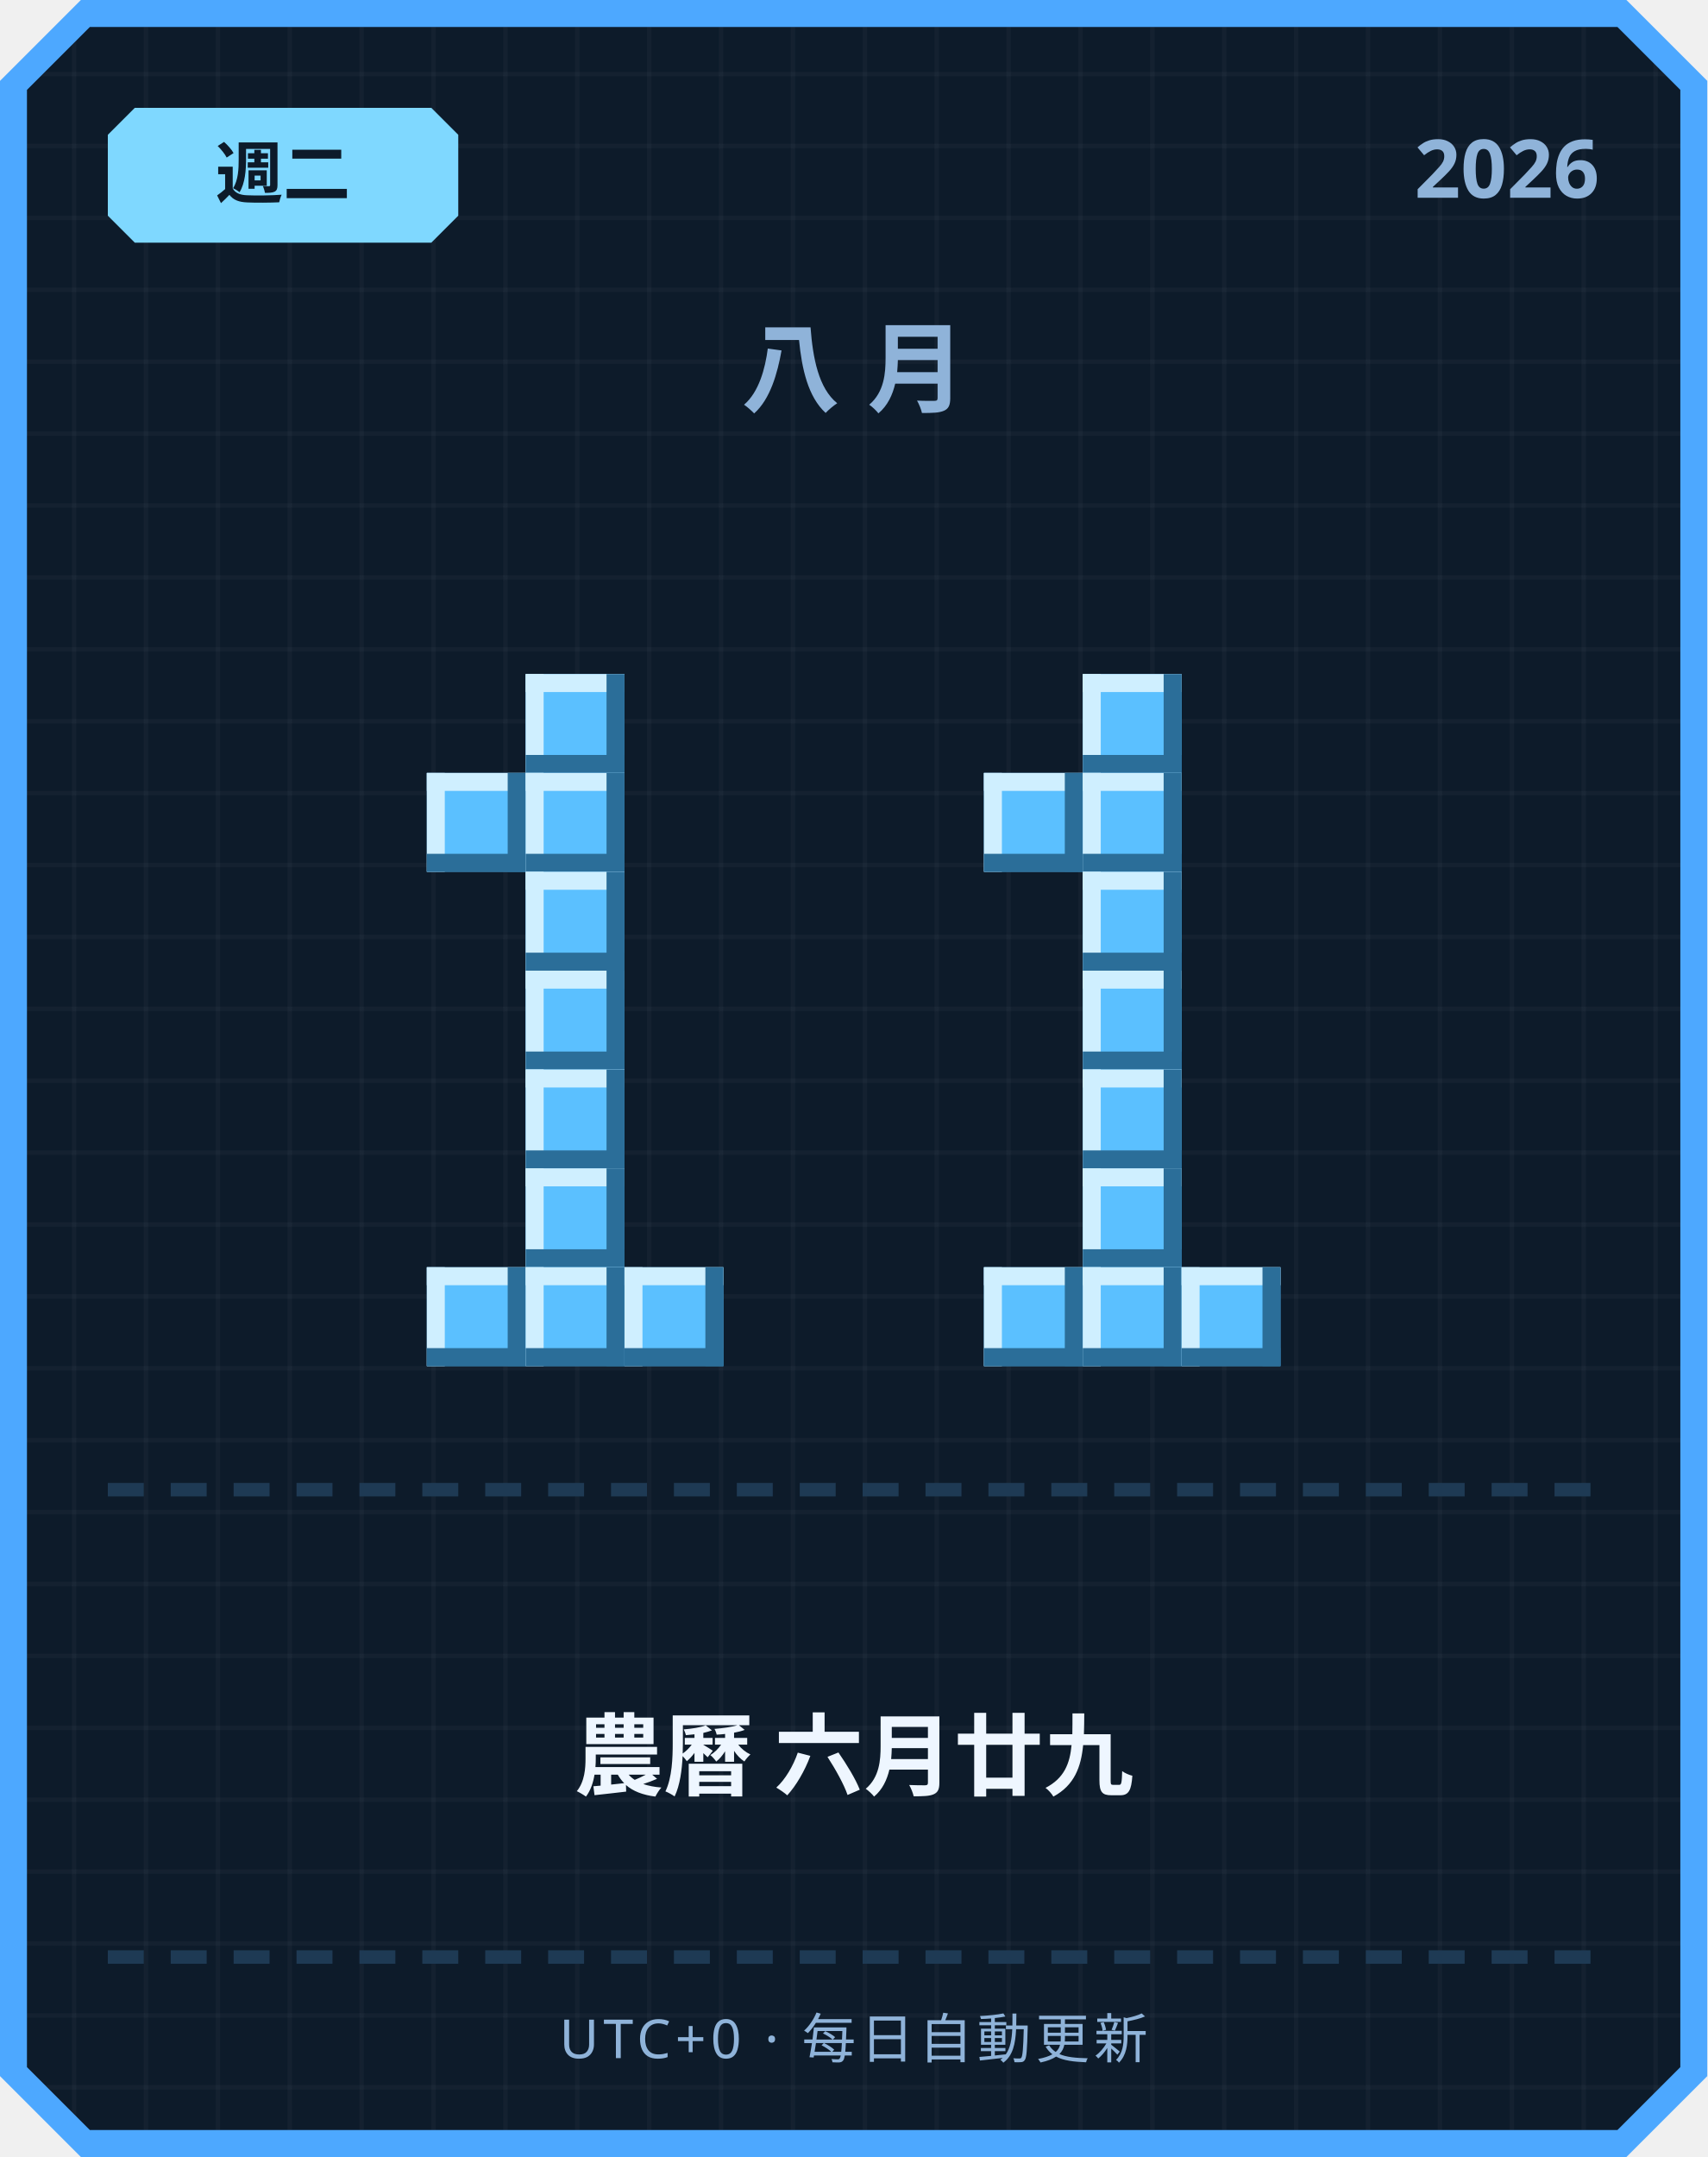
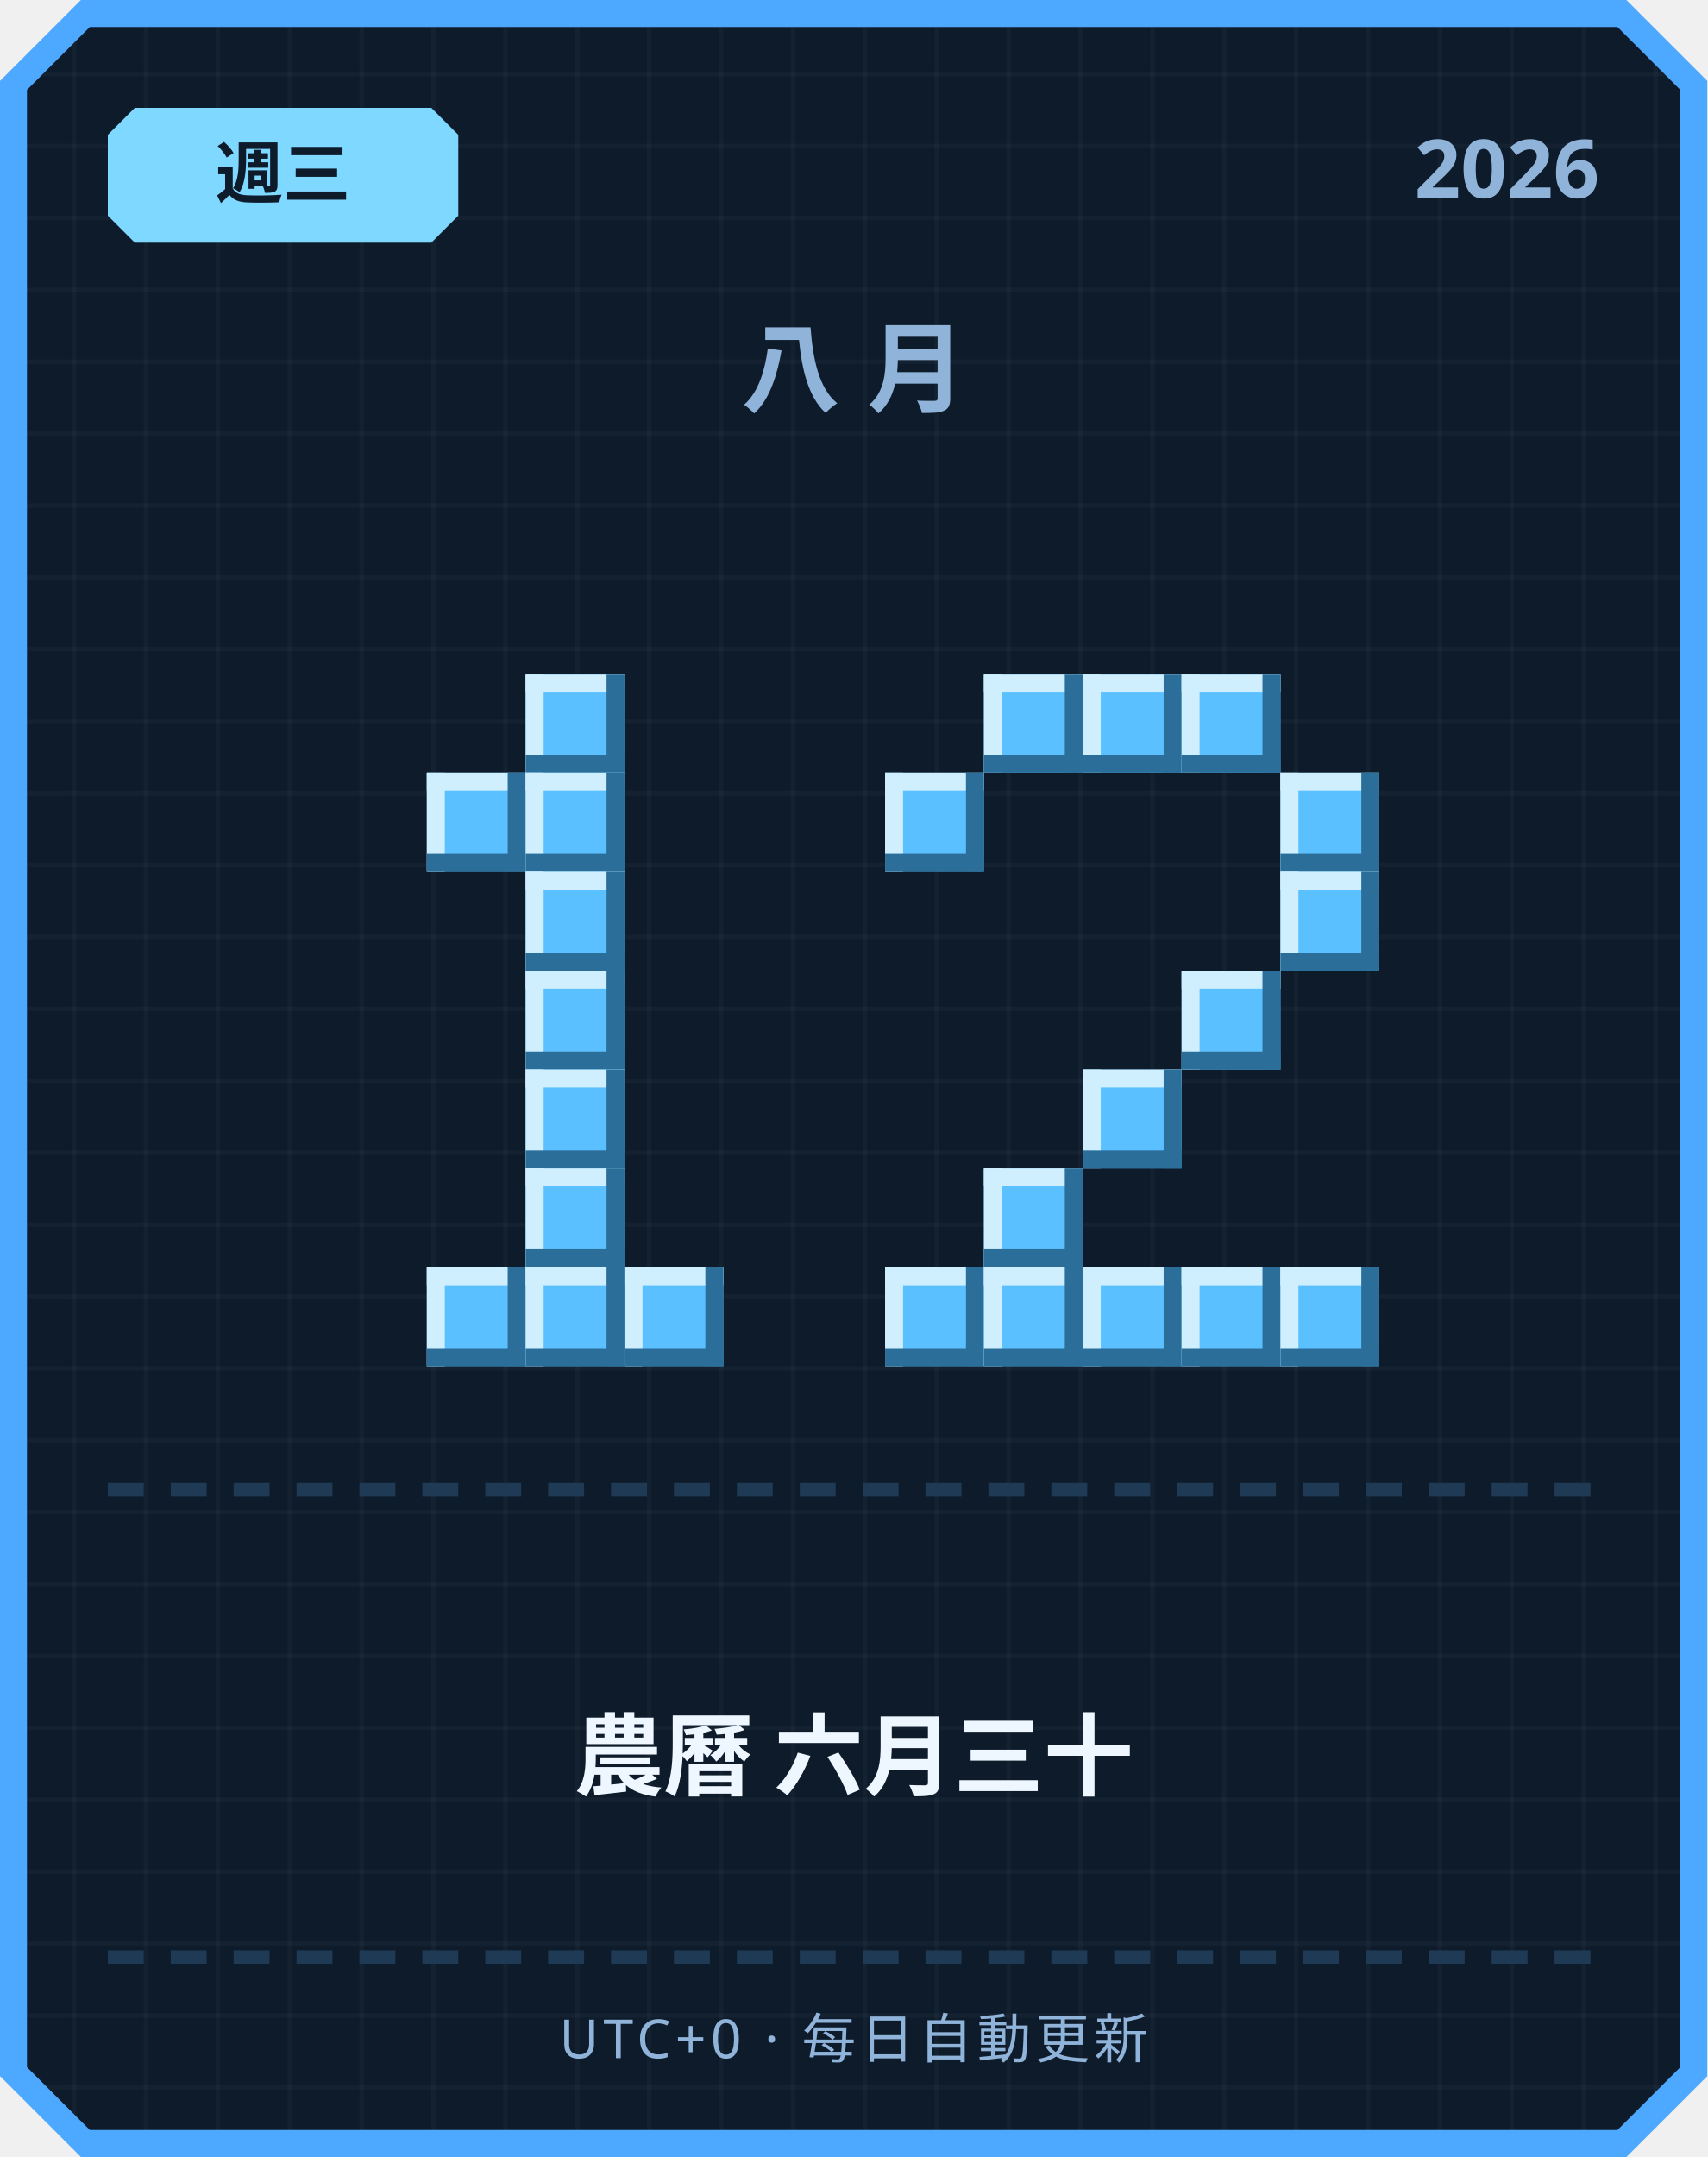
<svg xmlns="http://www.w3.org/2000/svg" width="380" height="480" viewBox="0 0 380 480">
  <defs>
    <pattern id="grid" width="16" height="16" patternUnits="userSpaceOnUse">
      <rect width="16" height="16" fill="#0d1b2a" />
      <rect width="1" height="16" fill="#ffffff" opacity="0.03" />
      <rect width="16" height="1" fill="#ffffff" opacity="0.03" />
    </pattern>
  </defs>
  <path d="M 18,0 L 362,0 L 380,18 L 380,462 L 362,480 L 18,480 L 0,462 L 0,18 Z" fill="#4da8ff" />
  <path d="M 20,6 L 360,6 L 374,20 L 374,460 L 360,474 L 20,474 L 6,460 L 6,20 Z" fill="url(#grid)" />
  <path d="M 30,24 L 96,24 L 102,30 L 102,48 L 96,54 L 30,54 L 24,48 L 24,30 Z" fill="#7fd8ff" />
-   <text x="63" y="44" text-anchor="middle" font-family="'Segoe UI', sans-serif" font-size="15" font-weight="700" fill="#0d1b2a">週二</text>
+   <text x="63" y="44" text-anchor="middle" font-family="'Segoe UI', sans-serif" font-size="15" font-weight="700" fill="#0d1b2a">週三</text>
  <text x="356" y="44" text-anchor="end" font-family="'Segoe UI', sans-serif" font-size="18" font-weight="700" fill="#8fb3d9">2026</text>
  <text x="190" y="90" text-anchor="middle" font-family="'Segoe UI', sans-serif" font-size="22" font-weight="700" letter-spacing="6" fill="#8fb3d9">八月</text>
  <rect x="117" y="150" width="22" height="22" fill="#5bc0ff" />
  <rect x="117" y="150" width="22" height="4" fill="#cfefff" />
  <rect x="117" y="150" width="4" height="22" fill="#cfefff" />
  <rect x="117" y="168" width="22" height="4" fill="#2b6e99" />
  <rect x="135" y="150" width="4" height="22" fill="#2b6e99" />
  <rect x="95" y="172" width="22" height="22" fill="#5bc0ff" />
  <rect x="95" y="172" width="22" height="4" fill="#cfefff" />
  <rect x="95" y="172" width="4" height="22" fill="#cfefff" />
  <rect x="95" y="190" width="22" height="4" fill="#2b6e99" />
  <rect x="113" y="172" width="4" height="22" fill="#2b6e99" />
  <rect x="117" y="172" width="22" height="22" fill="#5bc0ff" />
  <rect x="117" y="172" width="22" height="4" fill="#cfefff" />
  <rect x="117" y="172" width="4" height="22" fill="#cfefff" />
  <rect x="117" y="190" width="22" height="4" fill="#2b6e99" />
  <rect x="135" y="172" width="4" height="22" fill="#2b6e99" />
  <rect x="117" y="194" width="22" height="22" fill="#5bc0ff" />
  <rect x="117" y="194" width="22" height="4" fill="#cfefff" />
  <rect x="117" y="194" width="4" height="22" fill="#cfefff" />
  <rect x="117" y="212" width="22" height="4" fill="#2b6e99" />
  <rect x="135" y="194" width="4" height="22" fill="#2b6e99" />
  <rect x="117" y="216" width="22" height="22" fill="#5bc0ff" />
  <rect x="117" y="216" width="22" height="4" fill="#cfefff" />
  <rect x="117" y="216" width="4" height="22" fill="#cfefff" />
  <rect x="117" y="234" width="22" height="4" fill="#2b6e99" />
  <rect x="135" y="216" width="4" height="22" fill="#2b6e99" />
  <rect x="117" y="238" width="22" height="22" fill="#5bc0ff" />
  <rect x="117" y="238" width="22" height="4" fill="#cfefff" />
  <rect x="117" y="238" width="4" height="22" fill="#cfefff" />
  <rect x="117" y="256" width="22" height="4" fill="#2b6e99" />
  <rect x="135" y="238" width="4" height="22" fill="#2b6e99" />
  <rect x="117" y="260" width="22" height="22" fill="#5bc0ff" />
  <rect x="117" y="260" width="22" height="4" fill="#cfefff" />
  <rect x="117" y="260" width="4" height="22" fill="#cfefff" />
  <rect x="117" y="278" width="22" height="4" fill="#2b6e99" />
  <rect x="135" y="260" width="4" height="22" fill="#2b6e99" />
  <rect x="95" y="282" width="22" height="22" fill="#5bc0ff" />
  <rect x="95" y="282" width="22" height="4" fill="#cfefff" />
  <rect x="95" y="282" width="4" height="22" fill="#cfefff" />
  <rect x="95" y="300" width="22" height="4" fill="#2b6e99" />
  <rect x="113" y="282" width="4" height="22" fill="#2b6e99" />
  <rect x="117" y="282" width="22" height="22" fill="#5bc0ff" />
  <rect x="117" y="282" width="22" height="4" fill="#cfefff" />
  <rect x="117" y="282" width="4" height="22" fill="#cfefff" />
  <rect x="117" y="300" width="22" height="4" fill="#2b6e99" />
  <rect x="135" y="282" width="4" height="22" fill="#2b6e99" />
  <rect x="139" y="282" width="22" height="22" fill="#5bc0ff" />
  <rect x="139" y="282" width="22" height="4" fill="#cfefff" />
  <rect x="139" y="282" width="4" height="22" fill="#cfefff" />
  <rect x="139" y="300" width="22" height="4" fill="#2b6e99" />
  <rect x="157" y="282" width="4" height="22" fill="#2b6e99" />
+   <rect x="219" y="150" width="22" height="22" fill="#5bc0ff" />
+   <rect x="219" y="150" width="22" height="4" fill="#cfefff" />
+   <rect x="219" y="150" width="4" height="22" fill="#cfefff" />
+   <rect x="219" y="168" width="22" height="4" fill="#2b6e99" />
+   <rect x="237" y="150" width="4" height="22" fill="#2b6e99" />
  <rect x="241" y="150" width="22" height="22" fill="#5bc0ff" />
  <rect x="241" y="150" width="22" height="4" fill="#cfefff" />
  <rect x="241" y="150" width="4" height="22" fill="#cfefff" />
  <rect x="241" y="168" width="22" height="4" fill="#2b6e99" />
  <rect x="259" y="150" width="4" height="22" fill="#2b6e99" />
-   <rect x="219" y="172" width="22" height="22" fill="#5bc0ff" />
-   <rect x="219" y="172" width="22" height="4" fill="#cfefff" />
-   <rect x="219" y="172" width="4" height="22" fill="#cfefff" />
-   <rect x="219" y="190" width="22" height="4" fill="#2b6e99" />
-   <rect x="237" y="172" width="4" height="22" fill="#2b6e99" />
-   <rect x="241" y="172" width="22" height="22" fill="#5bc0ff" />
-   <rect x="241" y="172" width="22" height="4" fill="#cfefff" />
-   <rect x="241" y="172" width="4" height="22" fill="#cfefff" />
-   <rect x="241" y="190" width="22" height="4" fill="#2b6e99" />
-   <rect x="259" y="172" width="4" height="22" fill="#2b6e99" />
-   <rect x="241" y="194" width="22" height="22" fill="#5bc0ff" />
-   <rect x="241" y="194" width="22" height="4" fill="#cfefff" />
-   <rect x="241" y="194" width="4" height="22" fill="#cfefff" />
-   <rect x="241" y="212" width="22" height="4" fill="#2b6e99" />
-   <rect x="259" y="194" width="4" height="22" fill="#2b6e99" />
-   <rect x="241" y="216" width="22" height="22" fill="#5bc0ff" />
-   <rect x="241" y="216" width="22" height="4" fill="#cfefff" />
-   <rect x="241" y="216" width="4" height="22" fill="#cfefff" />
-   <rect x="241" y="234" width="22" height="4" fill="#2b6e99" />
-   <rect x="259" y="216" width="4" height="22" fill="#2b6e99" />
+   <rect x="263" y="150" width="22" height="22" fill="#5bc0ff" />
+   <rect x="263" y="150" width="22" height="4" fill="#cfefff" />
+   <rect x="263" y="150" width="4" height="22" fill="#cfefff" />
+   <rect x="263" y="168" width="22" height="4" fill="#2b6e99" />
+   <rect x="281" y="150" width="4" height="22" fill="#2b6e99" />
+   <rect x="197" y="172" width="22" height="22" fill="#5bc0ff" />
+   <rect x="197" y="172" width="22" height="4" fill="#cfefff" />
+   <rect x="197" y="172" width="4" height="22" fill="#cfefff" />
+   <rect x="197" y="190" width="22" height="4" fill="#2b6e99" />
+   <rect x="215" y="172" width="4" height="22" fill="#2b6e99" />
+   <rect x="285" y="172" width="22" height="22" fill="#5bc0ff" />
+   <rect x="285" y="172" width="22" height="4" fill="#cfefff" />
+   <rect x="285" y="172" width="4" height="22" fill="#cfefff" />
+   <rect x="285" y="190" width="22" height="4" fill="#2b6e99" />
+   <rect x="303" y="172" width="4" height="22" fill="#2b6e99" />
+   <rect x="285" y="194" width="22" height="22" fill="#5bc0ff" />
+   <rect x="285" y="194" width="22" height="4" fill="#cfefff" />
+   <rect x="285" y="194" width="4" height="22" fill="#cfefff" />
+   <rect x="285" y="212" width="22" height="4" fill="#2b6e99" />
+   <rect x="303" y="194" width="4" height="22" fill="#2b6e99" />
+   <rect x="263" y="216" width="22" height="22" fill="#5bc0ff" />
+   <rect x="263" y="216" width="22" height="4" fill="#cfefff" />
+   <rect x="263" y="216" width="4" height="22" fill="#cfefff" />
+   <rect x="263" y="234" width="22" height="4" fill="#2b6e99" />
+   <rect x="281" y="216" width="4" height="22" fill="#2b6e99" />
  <rect x="241" y="238" width="22" height="22" fill="#5bc0ff" />
  <rect x="241" y="238" width="22" height="4" fill="#cfefff" />
  <rect x="241" y="238" width="4" height="22" fill="#cfefff" />
  <rect x="241" y="256" width="22" height="4" fill="#2b6e99" />
  <rect x="259" y="238" width="4" height="22" fill="#2b6e99" />
-   <rect x="241" y="260" width="22" height="22" fill="#5bc0ff" />
-   <rect x="241" y="260" width="22" height="4" fill="#cfefff" />
-   <rect x="241" y="260" width="4" height="22" fill="#cfefff" />
-   <rect x="241" y="278" width="22" height="4" fill="#2b6e99" />
-   <rect x="259" y="260" width="4" height="22" fill="#2b6e99" />
+   <rect x="219" y="260" width="22" height="22" fill="#5bc0ff" />
+   <rect x="219" y="260" width="22" height="4" fill="#cfefff" />
+   <rect x="219" y="260" width="4" height="22" fill="#cfefff" />
+   <rect x="219" y="278" width="22" height="4" fill="#2b6e99" />
+   <rect x="237" y="260" width="4" height="22" fill="#2b6e99" />
+   <rect x="197" y="282" width="22" height="22" fill="#5bc0ff" />
+   <rect x="197" y="282" width="22" height="4" fill="#cfefff" />
+   <rect x="197" y="282" width="4" height="22" fill="#cfefff" />
+   <rect x="197" y="300" width="22" height="4" fill="#2b6e99" />
+   <rect x="215" y="282" width="4" height="22" fill="#2b6e99" />
  <rect x="219" y="282" width="22" height="22" fill="#5bc0ff" />
  <rect x="219" y="282" width="22" height="4" fill="#cfefff" />
  <rect x="219" y="282" width="4" height="22" fill="#cfefff" />
  <rect x="219" y="300" width="22" height="4" fill="#2b6e99" />
  <rect x="237" y="282" width="4" height="22" fill="#2b6e99" />
  <rect x="241" y="282" width="22" height="22" fill="#5bc0ff" />
  <rect x="241" y="282" width="22" height="4" fill="#cfefff" />
  <rect x="241" y="282" width="4" height="22" fill="#cfefff" />
  <rect x="241" y="300" width="22" height="4" fill="#2b6e99" />
  <rect x="259" y="282" width="4" height="22" fill="#2b6e99" />
  <rect x="263" y="282" width="22" height="22" fill="#5bc0ff" />
  <rect x="263" y="282" width="22" height="4" fill="#cfefff" />
  <rect x="263" y="282" width="4" height="22" fill="#cfefff" />
  <rect x="263" y="300" width="22" height="4" fill="#2b6e99" />
  <rect x="281" y="282" width="4" height="22" fill="#2b6e99" />
+   <rect x="285" y="282" width="22" height="22" fill="#5bc0ff" />
+   <rect x="285" y="282" width="22" height="4" fill="#cfefff" />
+   <rect x="285" y="282" width="4" height="22" fill="#cfefff" />
+   <rect x="285" y="300" width="22" height="4" fill="#2b6e99" />
+   <rect x="303" y="282" width="4" height="22" fill="#2b6e99" />
  <rect x="24" y="330" width="8" height="3" fill="#1e3a54" />
  <rect x="38" y="330" width="8" height="3" fill="#1e3a54" />
  <rect x="52" y="330" width="8" height="3" fill="#1e3a54" />
  <rect x="66" y="330" width="8" height="3" fill="#1e3a54" />
  <rect x="80" y="330" width="8" height="3" fill="#1e3a54" />
  <rect x="94" y="330" width="8" height="3" fill="#1e3a54" />
  <rect x="108" y="330" width="8" height="3" fill="#1e3a54" />
  <rect x="122" y="330" width="8" height="3" fill="#1e3a54" />
  <rect x="136" y="330" width="8" height="3" fill="#1e3a54" />
  <rect x="150" y="330" width="8" height="3" fill="#1e3a54" />
  <rect x="164" y="330" width="8" height="3" fill="#1e3a54" />
  <rect x="178" y="330" width="8" height="3" fill="#1e3a54" />
  <rect x="192" y="330" width="8" height="3" fill="#1e3a54" />
  <rect x="206" y="330" width="8" height="3" fill="#1e3a54" />
  <rect x="220" y="330" width="8" height="3" fill="#1e3a54" />
  <rect x="234" y="330" width="8" height="3" fill="#1e3a54" />
  <rect x="248" y="330" width="8" height="3" fill="#1e3a54" />
  <rect x="262" y="330" width="8" height="3" fill="#1e3a54" />
  <rect x="276" y="330" width="8" height="3" fill="#1e3a54" />
  <rect x="290" y="330" width="8" height="3" fill="#1e3a54" />
  <rect x="304" y="330" width="8" height="3" fill="#1e3a54" />
  <rect x="318" y="330" width="8" height="3" fill="#1e3a54" />
  <rect x="332" y="330" width="8" height="3" fill="#1e3a54" />
  <rect x="346" y="330" width="8" height="3" fill="#1e3a54" />
-   <text x="190" y="398" text-anchor="middle" font-family="'Segoe UI', 'Microsoft JhengHei', sans-serif" font-size="20" font-weight="700" fill="#eef6ff">農曆 六月廿九</text>
+   <text x="190" y="398" text-anchor="middle" font-family="'Segoe UI', 'Microsoft JhengHei', sans-serif" font-size="20" font-weight="700" fill="#eef6ff">農曆 六月三十</text>
  <rect x="24" y="434" width="8" height="3" fill="#1e3a54" />
  <rect x="38" y="434" width="8" height="3" fill="#1e3a54" />
  <rect x="52" y="434" width="8" height="3" fill="#1e3a54" />
  <rect x="66" y="434" width="8" height="3" fill="#1e3a54" />
  <rect x="80" y="434" width="8" height="3" fill="#1e3a54" />
  <rect x="94" y="434" width="8" height="3" fill="#1e3a54" />
  <rect x="108" y="434" width="8" height="3" fill="#1e3a54" />
  <rect x="122" y="434" width="8" height="3" fill="#1e3a54" />
  <rect x="136" y="434" width="8" height="3" fill="#1e3a54" />
  <rect x="150" y="434" width="8" height="3" fill="#1e3a54" />
  <rect x="164" y="434" width="8" height="3" fill="#1e3a54" />
  <rect x="178" y="434" width="8" height="3" fill="#1e3a54" />
  <rect x="192" y="434" width="8" height="3" fill="#1e3a54" />
  <rect x="206" y="434" width="8" height="3" fill="#1e3a54" />
  <rect x="220" y="434" width="8" height="3" fill="#1e3a54" />
  <rect x="234" y="434" width="8" height="3" fill="#1e3a54" />
  <rect x="248" y="434" width="8" height="3" fill="#1e3a54" />
  <rect x="262" y="434" width="8" height="3" fill="#1e3a54" />
  <rect x="276" y="434" width="8" height="3" fill="#1e3a54" />
  <rect x="290" y="434" width="8" height="3" fill="#1e3a54" />
  <rect x="304" y="434" width="8" height="3" fill="#1e3a54" />
  <rect x="318" y="434" width="8" height="3" fill="#1e3a54" />
  <rect x="332" y="434" width="8" height="3" fill="#1e3a54" />
  <rect x="346" y="434" width="8" height="3" fill="#1e3a54" />
  <text x="190" y="458" text-anchor="middle" font-family="'Segoe UI', sans-serif" font-size="12" letter-spacing="1" fill="#8fb3d9">UTC+0 · 每日自動更新</text>
</svg>
